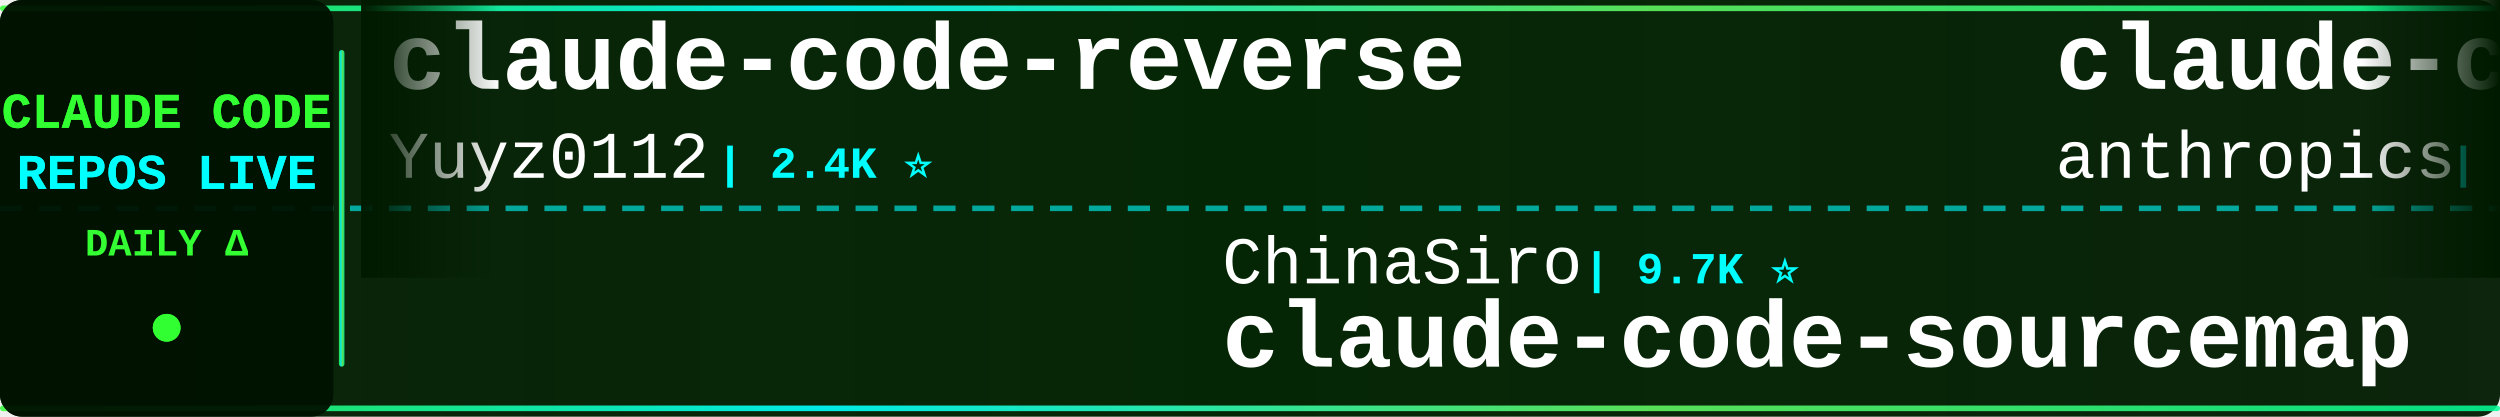
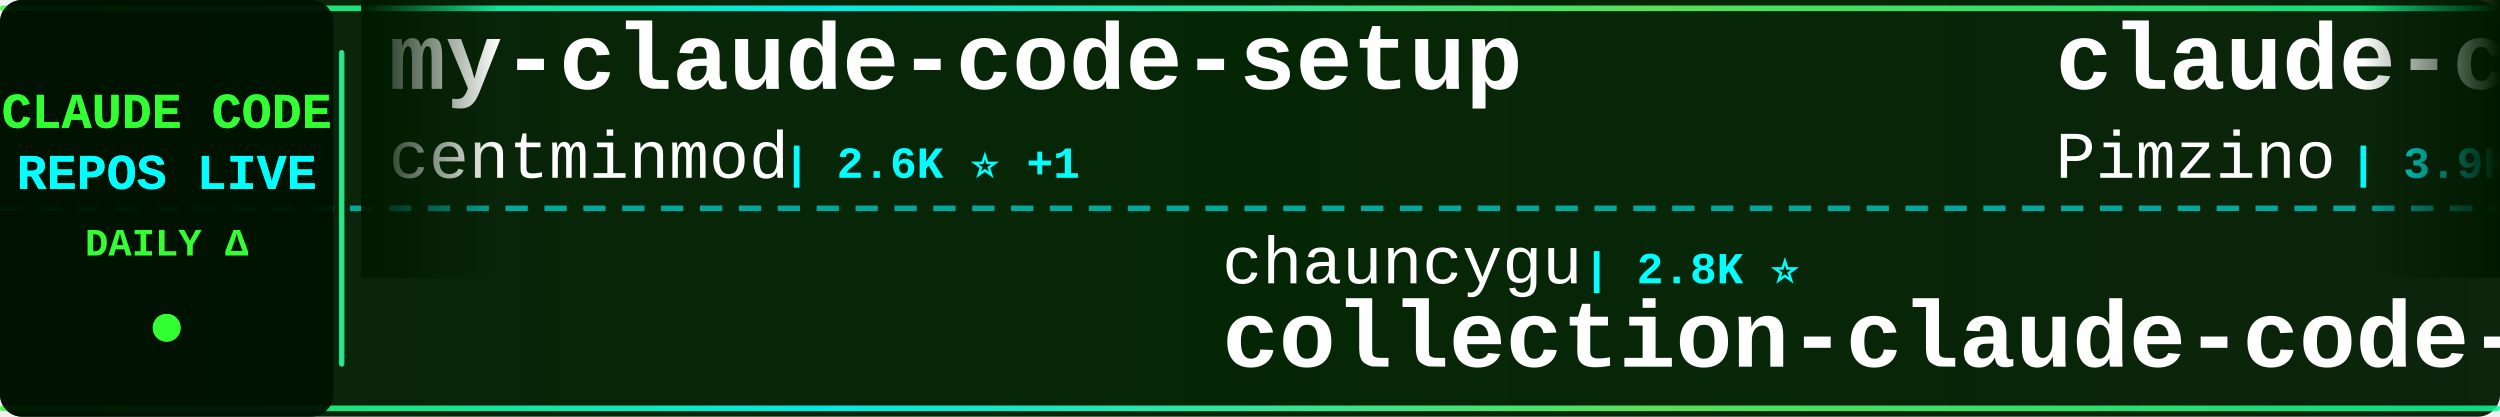
<svg xmlns="http://www.w3.org/2000/svg" width="900" height="150">
  <defs>
    <linearGradient id="tickerBg" x1="0%" y1="0%" x2="100%" y2="0%">
      <stop offset="0%" style="stop-color:#001a00;stop-opacity:0.95" />
      <stop offset="50%" style="stop-color:#002200;stop-opacity:0.98" />
      <stop offset="100%" style="stop-color:#001a00;stop-opacity:0.95" />
    </linearGradient>
    <linearGradient id="borderGrad" x1="0%" y1="0%" x2="100%" y2="0%">
      <stop offset="0%" style="stop-color:#33ff33;stop-opacity:0.85">
        <animate attributeName="stop-opacity" values="0.85;1;0.85" dur="2s" repeatCount="indefinite" />
      </stop>
      <stop offset="33%" style="stop-color:#00ffff;stop-opacity:0.9">
        <animate attributeName="stop-opacity" values="0.9;1;0.9" dur="2.2s" repeatCount="indefinite" />
      </stop>
      <stop offset="66%" style="stop-color:#66ff66;stop-opacity:0.85">
        <animate attributeName="stop-opacity" values="0.85;1;0.85" dur="1.8s" repeatCount="indefinite" />
      </stop>
      <stop offset="100%" style="stop-color:#00ff99;stop-opacity:0.85">
        <animate attributeName="stop-opacity" values="0.85;1;0.85" dur="2s" repeatCount="indefinite" />
      </stop>
    </linearGradient>
    <filter id="textGlow">
      <feGaussianBlur stdDeviation="0.1" result="coloredBlur" />
      <feMerge>
        <feMergeNode in="coloredBlur" />
        <feMergeNode in="SourceGraphic" />
      </feMerge>
    </filter>
    <filter id="metricGlow">
      <feGaussianBlur stdDeviation="0.2" result="coloredBlur" />
      <feMerge>
        <feMergeNode in="coloredBlur" />
        <feMergeNode in="SourceGraphic" />
      </feMerge>
    </filter>
    <linearGradient id="leftFade" x1="0%" y1="0%" x2="100%" y2="0%">
      <stop offset="0%" style="stop-color:#001a00;stop-opacity:1" />
      <stop offset="100%" style="stop-color:#001a00;stop-opacity:0" />
    </linearGradient>
    <linearGradient id="rightFade" x1="0%" y1="0%" x2="100%" y2="0%">
      <stop offset="0%" style="stop-color:#001a00;stop-opacity:0" />
      <stop offset="100%" style="stop-color:#001a00;stop-opacity:1" />
    </linearGradient>
  </defs>
  <rect width="900" height="150" fill="url(#tickerBg)" rx="8" />
  <rect x="0" y="2" width="900" height="2" fill="url(#borderGrad)" rx="1" />
  <rect x="0" y="146" width="900" height="2" fill="url(#borderGrad)" rx="1" />
  <line x1="0" y1="75" x2="900" y2="75" stroke="#00ffff" stroke-width="2" stroke-dasharray="8 6" opacity="0.6" />
  <rect x="0" y="0" width="120" height="150" fill="#001100" opacity="0.95" rx="8" />
  <text x="60" y="46" font-family="'Courier New', monospace" font-size="18" font-weight="bold" fill="#33ff33" text-anchor="middle" filter="url(#textGlow)">
    CLAUDE CODE
  </text>
  <text x="60" y="68" font-family="'Courier New', monospace" font-size="18" font-weight="bold" fill="#00ffff" text-anchor="middle" filter="url(#textGlow)">
    REPOS LIVE
  </text>
  <text x="60" y="92" font-family="'Courier New', monospace" font-size="14" font-weight="bold" fill="#33ff33" text-anchor="middle">
    DAILY Δ
  </text>
  <circle cx="60" cy="118" r="5" fill="#33ff33" filter="url(#metricGlow)">
    <animate attributeName="r" values="4;6;4" dur="1.5s" repeatCount="indefinite" />
    <animate attributeName="opacity" values="0.6;1;0.6" dur="1.5s" repeatCount="indefinite" />
  </circle>
  <rect x="122" y="18" width="2" height="114" fill="url(#borderGrad)" rx="1" />
  <clipPath id="tickerClip">
    <rect x="130" y="0" width="770" height="150" />
  </clipPath>
  <g clip-path="url(#tickerClip)">
    <g id="tickerItems">
      <animateTransform attributeName="transform" attributeType="XML" type="translate" from="0 0" to="-3000 0" dur="54s" repeatCount="indefinite" />
      <g transform="translate(0, 0)">
-         <text x="140" y="32" font-family="'Courier New', monospace" font-size="34" font-weight="bold" fill="#ffffff">claude-code-reverse</text>
-         <text x="140" y="64" font-family="'Courier New', monospace" font-size="24" font-weight="normal" fill="#ffffff" opacity="1.0">Yuyz0112</text>
-         <text x="258" y="64" font-family="'Courier New', monospace" font-size="16" font-weight="bold" fill="#00ffff"> | 2.4K ⭐</text>
+         <text x="140" y="32" font-family="'Courier New', monospace" font-size="34" font-weight="bold" fill="#ffffff">my-claude-code-setup</text>
+         <text x="140" y="64" font-family="'Courier New', monospace" font-size="24" font-weight="normal" fill="#ffffff" opacity="1.0">centminmod</text>
+         <text x="282" y="64" font-family="'Courier New', monospace" font-size="16" font-weight="bold" fill="#00ffff"> | 2.6K ⭐ +1</text>
      </g>
      <g transform="translate(300, 0)">
-         <text x="140" y="102" font-family="'Courier New', monospace" font-size="24" font-weight="normal" fill="#ffffff" opacity="1.0">ChinaSiro</text>
-         <text x="270" y="102" font-family="'Courier New', monospace" font-size="16" font-weight="bold" fill="#00ffff"> | 9.7K ⭐</text>
-         <text x="140" y="132" font-family="'Courier New', monospace" font-size="34" font-weight="bold" fill="#ffffff">claude-code-sourcemap</text>
+         <text x="140" y="102" font-family="'Courier New', monospace" font-size="24" font-weight="normal" fill="#ffffff" opacity="1.0">chauncygu</text>
+         <text x="270" y="102" font-family="'Courier New', monospace" font-size="16" font-weight="bold" fill="#00ffff"> | 2.8K ⭐</text>
+         <text x="140" y="132" font-family="'Courier New', monospace" font-size="34" font-weight="bold" fill="#ffffff">collection-claude-code-s...</text>
      </g>
      <g transform="translate(600, 0)">
-         <text x="140" y="32" font-family="'Courier New', monospace" font-size="34" font-weight="bold" fill="#ffffff">claude-code-action</text>
-         <text x="140" y="64" font-family="'Courier New', monospace" font-size="24" font-weight="normal" fill="#ffffff" opacity="1.0">anthropics</text>
-         <text x="282" y="64" font-family="'Courier New', monospace" font-size="16" font-weight="bold" fill="#00ffff"> | 8.9K ⭐ +2</text>
+         <text x="140" y="32" font-family="'Courier New', monospace" font-size="34" font-weight="bold" fill="#ffffff">claude-code-spec-workflo...</text>
+         <text x="140" y="64" font-family="'Courier New', monospace" font-size="24" font-weight="normal" fill="#ffffff" opacity="1.0">Pimzino</text>
+         <text x="246" y="64" font-family="'Courier New', monospace" font-size="16" font-weight="bold" fill="#00ffff"> | 3.9K ⭐</text>
      </g>
      <g transform="translate(900, 0)">
-         <text x="140" y="102" font-family="'Courier New', monospace" font-size="24" font-weight="normal" fill="#ffffff" opacity="1.0">anthropics</text>
-         <text x="282" y="102" font-family="'Courier New', monospace" font-size="16" font-weight="bold" fill="#00ffff"> | 6.3K ⭐ +1</text>
-         <text x="140" y="132" font-family="'Courier New', monospace" font-size="34" font-weight="bold" fill="#ffffff">claude-code-security-rev...</text>
+         <text x="140" y="102" font-family="'Courier New', monospace" font-size="24" font-weight="normal" fill="#ffffff" opacity="1.0">Donchitos</text>
+         <text x="270" y="102" font-family="'Courier New', monospace" font-size="16" font-weight="bold" fill="#00ffff"> | 25.4K ⭐ +3</text>
+         <text x="140" y="132" font-family="'Courier New', monospace" font-size="34" font-weight="bold" fill="#ffffff">Claude-Code-Game-Studios</text>
      </g>
      <g transform="translate(1200, 0)">
-         <text x="140" y="32" font-family="'Courier New', monospace" font-size="34" font-weight="bold" fill="#ffffff">claude-code-source</text>
-         <text x="140" y="64" font-family="'Courier New', monospace" font-size="24" font-weight="normal" fill="#ffffff" opacity="1.0">JrCx7scC</text>
-         <text x="258" y="64" font-family="'Courier New', monospace" font-size="16" font-weight="bold" fill="#00ffff"> | 376 ⭐</text>
+         <text x="140" y="32" font-family="'Courier New', monospace" font-size="34" font-weight="bold" fill="#ffffff">claude-code-video-toolki...</text>
+         <text x="140" y="64" font-family="'Courier New', monospace" font-size="24" font-weight="normal" fill="#ffffff" opacity="1.0">digitalsamba</text>
+         <text x="306" y="64" font-family="'Courier New', monospace" font-size="16" font-weight="bold" fill="#00ffff"> | 2.1K ⭐ +1</text>
      </g>
      <g transform="translate(1500, 0)">
-         <text x="140" y="102" font-family="'Courier New', monospace" font-size="24" font-weight="normal" fill="#ffffff" opacity="1.0">digitalsamba</text>
-         <text x="306" y="102" font-family="'Courier New', monospace" font-size="16" font-weight="bold" fill="#00ffff"> | 2.1K ⭐ +1</text>
-         <text x="140" y="132" font-family="'Courier New', monospace" font-size="34" font-weight="bold" fill="#ffffff">claude-code-video-toolki...</text>
+         <text x="140" y="102" font-family="'Courier New', monospace" font-size="24" font-weight="normal" fill="#ffffff" opacity="1.0">disler</text>
+         <text x="234" y="102" font-family="'Courier New', monospace" font-size="16" font-weight="bold" fill="#00ffff"> | 1.7K ⭐</text>
+         <text x="140" y="132" font-family="'Courier New', monospace" font-size="34" font-weight="bold" fill="#ffffff">pi-vs-claude-code</text>
      </g>
      <g transform="translate(1800, 0)">
-         <text x="140" y="32" font-family="'Courier New', monospace" font-size="34" font-weight="bold" fill="#ffffff">claude-code-engineering</text>
-         <text x="140" y="64" font-family="'Courier New', monospace" font-size="24" font-weight="normal" fill="#ffffff" opacity="1.0">huangjia2019</text>
-         <text x="306" y="64" font-family="'Courier New', monospace" font-size="16" font-weight="bold" fill="#00ffff"> | 1.1K ⭐</text>
+         <text x="140" y="32" font-family="'Courier New', monospace" font-size="34" font-weight="bold" fill="#ffffff">claude-code</text>
+         <text x="140" y="64" font-family="'Courier New', monospace" font-size="24" font-weight="normal" fill="#ffffff" opacity="1.0">Tinkeringg-Lab</text>
+         <text x="330" y="64" font-family="'Courier New', monospace" font-size="16" font-weight="bold" fill="#00ffff"> | 214 ⭐</text>
      </g>
      <g transform="translate(2100, 0)">
-         <text x="140" y="102" font-family="'Courier New', monospace" font-size="24" font-weight="normal" fill="#ffffff" opacity="1.0">tanbiralam</text>
-         <text x="282" y="102" font-family="'Courier New', monospace" font-size="16" font-weight="bold" fill="#00ffff"> | 2.3K ⭐ +1</text>
-         <text x="140" y="132" font-family="'Courier New', monospace" font-size="34" font-weight="bold" fill="#ffffff">claude-code</text>
+         <text x="140" y="102" font-family="'Courier New', monospace" font-size="24" font-weight="normal" fill="#ffffff" opacity="1.0">guanshan</text>
+         <text x="258" y="102" font-family="'Courier New', monospace" font-size="16" font-weight="bold" fill="#00ffff"> | 61 ⭐</text>
+         <text x="140" y="132" font-family="'Courier New', monospace" font-size="34" font-weight="bold" fill="#ffffff">ClaudeCode</text>
      </g>
      <g transform="translate(2400, 0)">
-         <text x="140" y="32" font-family="'Courier New', monospace" font-size="34" font-weight="bold" fill="#ffffff">claude-code-tudou</text>
-         <text x="140" y="64" font-family="'Courier New', monospace" font-size="24" font-weight="normal" fill="#ffffff" opacity="1.0">AICoderTudou</text>
-         <text x="306" y="64" font-family="'Courier New', monospace" font-size="16" font-weight="bold" fill="#00ffff"> | 494 ⭐</text>
+         <text x="140" y="32" font-family="'Courier New', monospace" font-size="34" font-weight="bold" fill="#ffffff">claude-code-source</text>
+         <text x="140" y="64" font-family="'Courier New', monospace" font-size="24" font-weight="normal" fill="#ffffff" opacity="1.0">hangsman</text>
+         <text x="258" y="64" font-family="'Courier New', monospace" font-size="16" font-weight="bold" fill="#00ffff"> | 795 ⭐</text>
      </g>
      <g transform="translate(2700, 0)">
-         <text x="140" y="102" font-family="'Courier New', monospace" font-size="24" font-weight="normal" fill="#ffffff" opacity="1.0">multica-ai</text>
-         <text x="282" y="102" font-family="'Courier New', monospace" font-size="16" font-weight="bold" fill="#00ffff"> | 214.7K ⭐ +23</text>
-         <text x="140" y="132" font-family="'Courier New', monospace" font-size="34" font-weight="bold" fill="#ffffff">andrej-karpathy-skills</text>
+         <text x="140" y="102" font-family="'Courier New', monospace" font-size="24" font-weight="normal" fill="#ffffff" opacity="1.0">OrcaWhisper</text>
+         <text x="294" y="102" font-family="'Courier New', monospace" font-size="16" font-weight="bold" fill="#00ffff"> | 100 ⭐</text>
+         <text x="140" y="132" font-family="'Courier New', monospace" font-size="34" font-weight="bold" fill="#ffffff">Claude-Code</text>
      </g>
      <g transform="translate(3000, 0)">
-         <text x="140" y="32" font-family="'Courier New', monospace" font-size="34" font-weight="bold" fill="#ffffff">claude-code-reverse</text>
-         <text x="140" y="64" font-family="'Courier New', monospace" font-size="24" font-weight="normal" fill="#ffffff" opacity="1.0">Yuyz0112</text>
-         <text x="258" y="64" font-family="'Courier New', monospace" font-size="16" font-weight="bold" fill="#00ffff"> | 2.4K ⭐</text>
+         <text x="140" y="32" font-family="'Courier New', monospace" font-size="34" font-weight="bold" fill="#ffffff">my-claude-code-setup</text>
+         <text x="140" y="64" font-family="'Courier New', monospace" font-size="24" font-weight="normal" fill="#ffffff" opacity="1.0">centminmod</text>
+         <text x="282" y="64" font-family="'Courier New', monospace" font-size="16" font-weight="bold" fill="#00ffff"> | 2.6K ⭐ +1</text>
      </g>
      <g transform="translate(3300, 0)">
-         <text x="140" y="102" font-family="'Courier New', monospace" font-size="24" font-weight="normal" fill="#ffffff" opacity="1.0">ChinaSiro</text>
-         <text x="270" y="102" font-family="'Courier New', monospace" font-size="16" font-weight="bold" fill="#00ffff"> | 9.7K ⭐</text>
-         <text x="140" y="132" font-family="'Courier New', monospace" font-size="34" font-weight="bold" fill="#ffffff">claude-code-sourcemap</text>
+         <text x="140" y="102" font-family="'Courier New', monospace" font-size="24" font-weight="normal" fill="#ffffff" opacity="1.0">chauncygu</text>
+         <text x="270" y="102" font-family="'Courier New', monospace" font-size="16" font-weight="bold" fill="#00ffff"> | 2.8K ⭐</text>
+         <text x="140" y="132" font-family="'Courier New', monospace" font-size="34" font-weight="bold" fill="#ffffff">collection-claude-code-s...</text>
      </g>
      <g transform="translate(3600, 0)">
-         <text x="140" y="32" font-family="'Courier New', monospace" font-size="34" font-weight="bold" fill="#ffffff">claude-code-action</text>
-         <text x="140" y="64" font-family="'Courier New', monospace" font-size="24" font-weight="normal" fill="#ffffff" opacity="1.0">anthropics</text>
-         <text x="282" y="64" font-family="'Courier New', monospace" font-size="16" font-weight="bold" fill="#00ffff"> | 8.9K ⭐ +2</text>
+         <text x="140" y="32" font-family="'Courier New', monospace" font-size="34" font-weight="bold" fill="#ffffff">claude-code-spec-workflo...</text>
+         <text x="140" y="64" font-family="'Courier New', monospace" font-size="24" font-weight="normal" fill="#ffffff" opacity="1.0">Pimzino</text>
+         <text x="246" y="64" font-family="'Courier New', monospace" font-size="16" font-weight="bold" fill="#00ffff"> | 3.9K ⭐</text>
      </g>
      <g transform="translate(3900, 0)">
-         <text x="140" y="102" font-family="'Courier New', monospace" font-size="24" font-weight="normal" fill="#ffffff" opacity="1.0">anthropics</text>
-         <text x="282" y="102" font-family="'Courier New', monospace" font-size="16" font-weight="bold" fill="#00ffff"> | 6.3K ⭐ +1</text>
-         <text x="140" y="132" font-family="'Courier New', monospace" font-size="34" font-weight="bold" fill="#ffffff">claude-code-security-rev...</text>
+         <text x="140" y="102" font-family="'Courier New', monospace" font-size="24" font-weight="normal" fill="#ffffff" opacity="1.0">Donchitos</text>
+         <text x="270" y="102" font-family="'Courier New', monospace" font-size="16" font-weight="bold" fill="#00ffff"> | 25.4K ⭐ +3</text>
+         <text x="140" y="132" font-family="'Courier New', monospace" font-size="34" font-weight="bold" fill="#ffffff">Claude-Code-Game-Studios</text>
      </g>
    </g>
  </g>
  <rect x="130" y="0" width="50" height="100" fill="url(#leftFade)" />
  <rect x="850" y="0" width="50" height="100" fill="url(#rightFade)" />
</svg>
